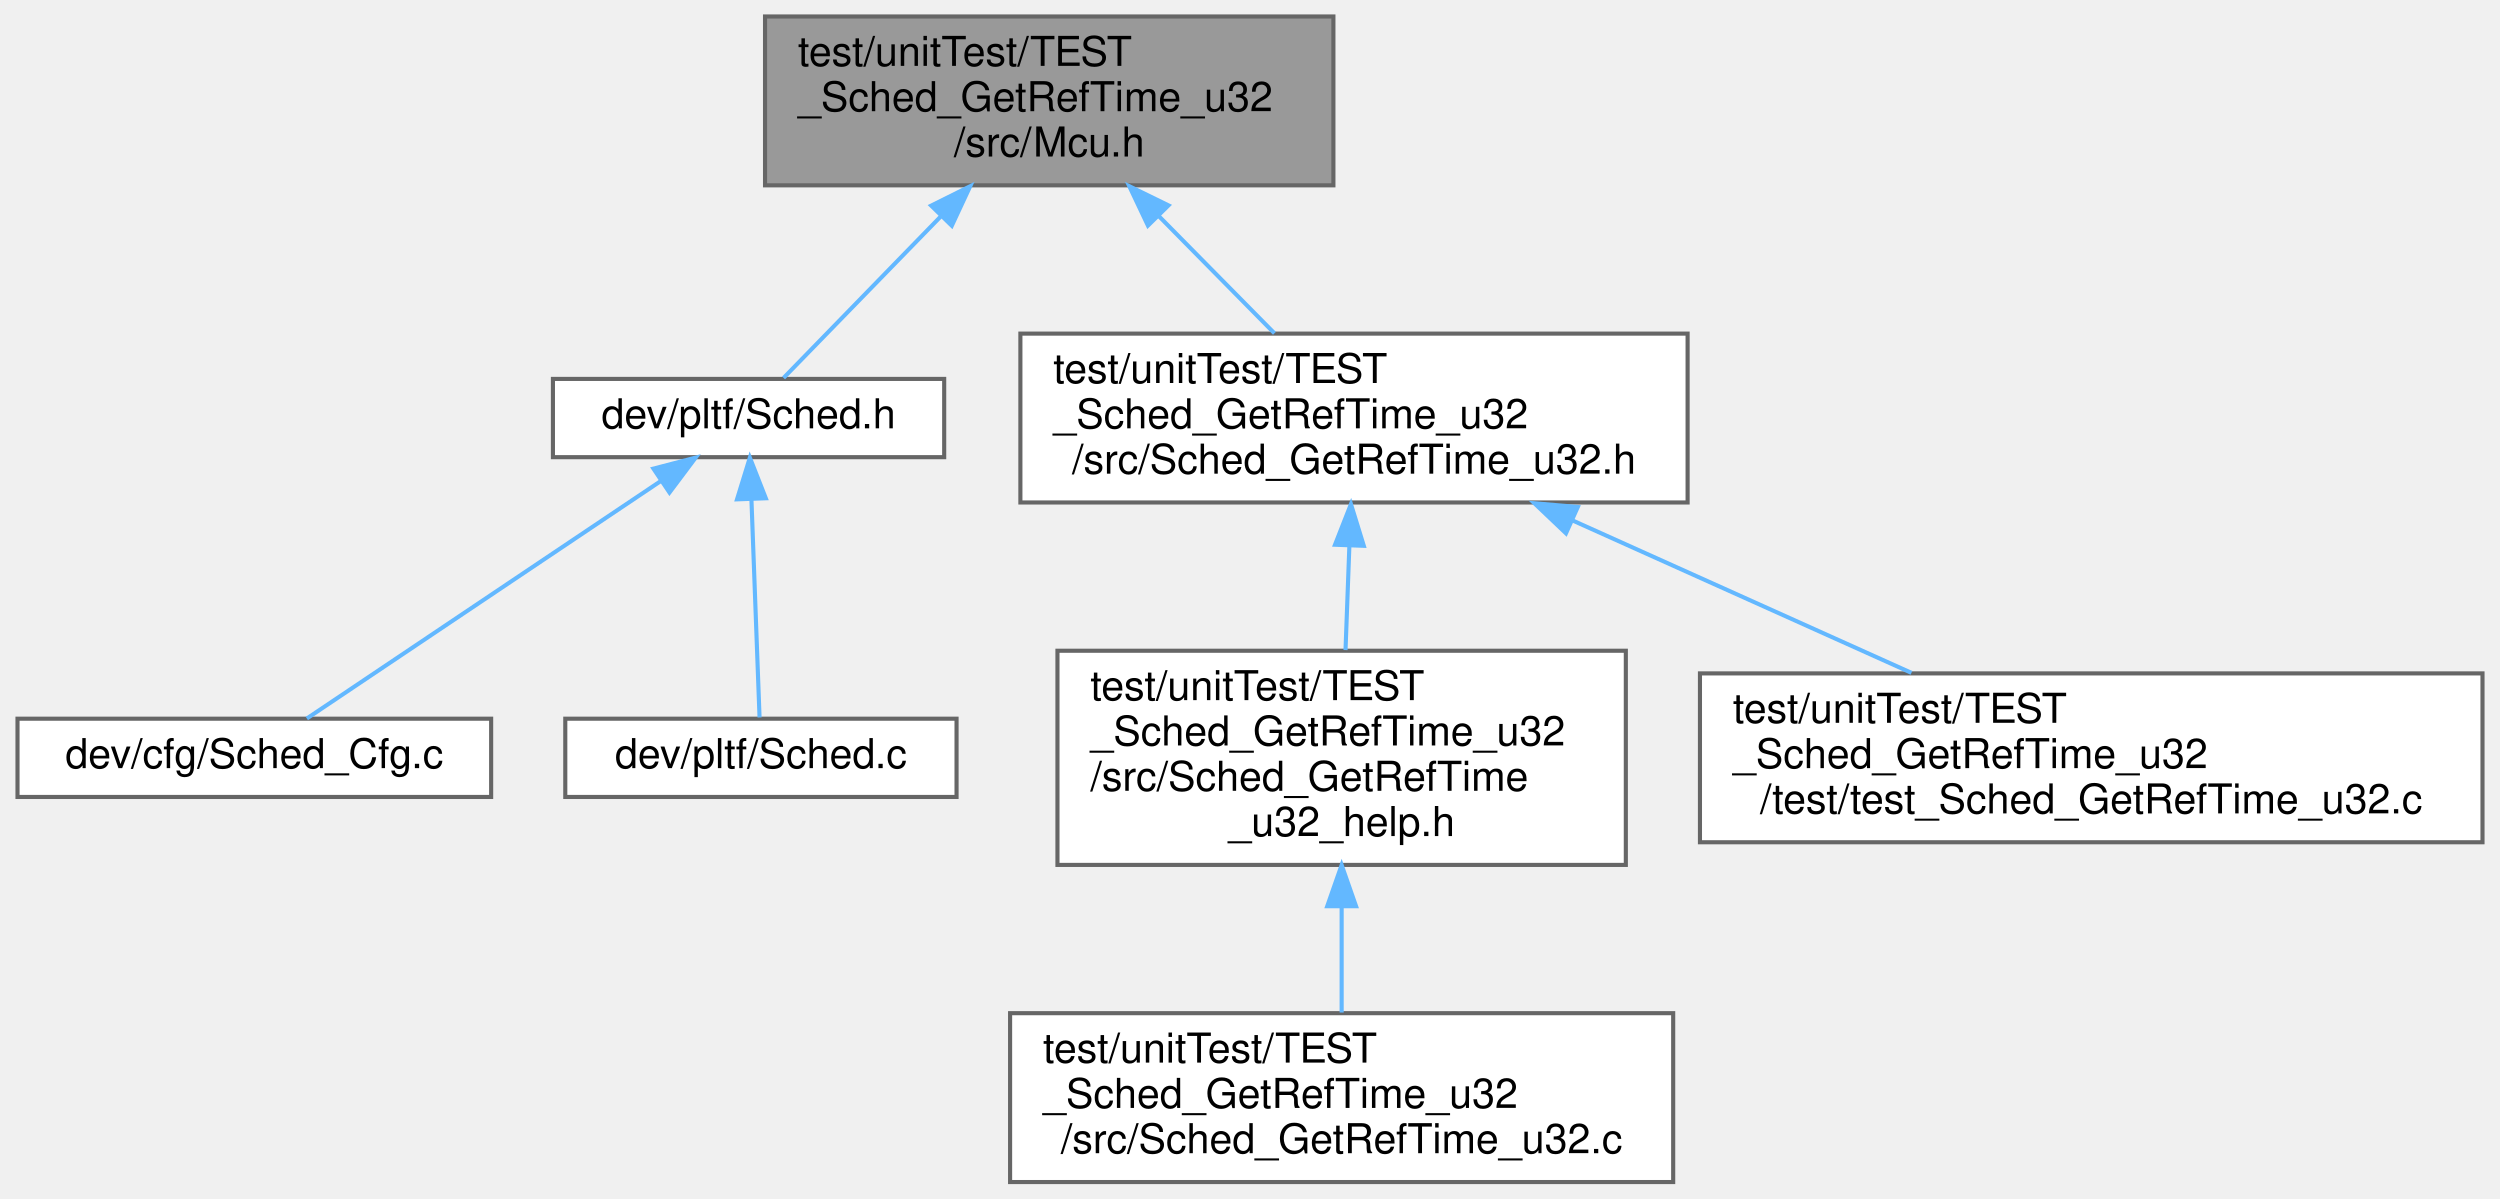
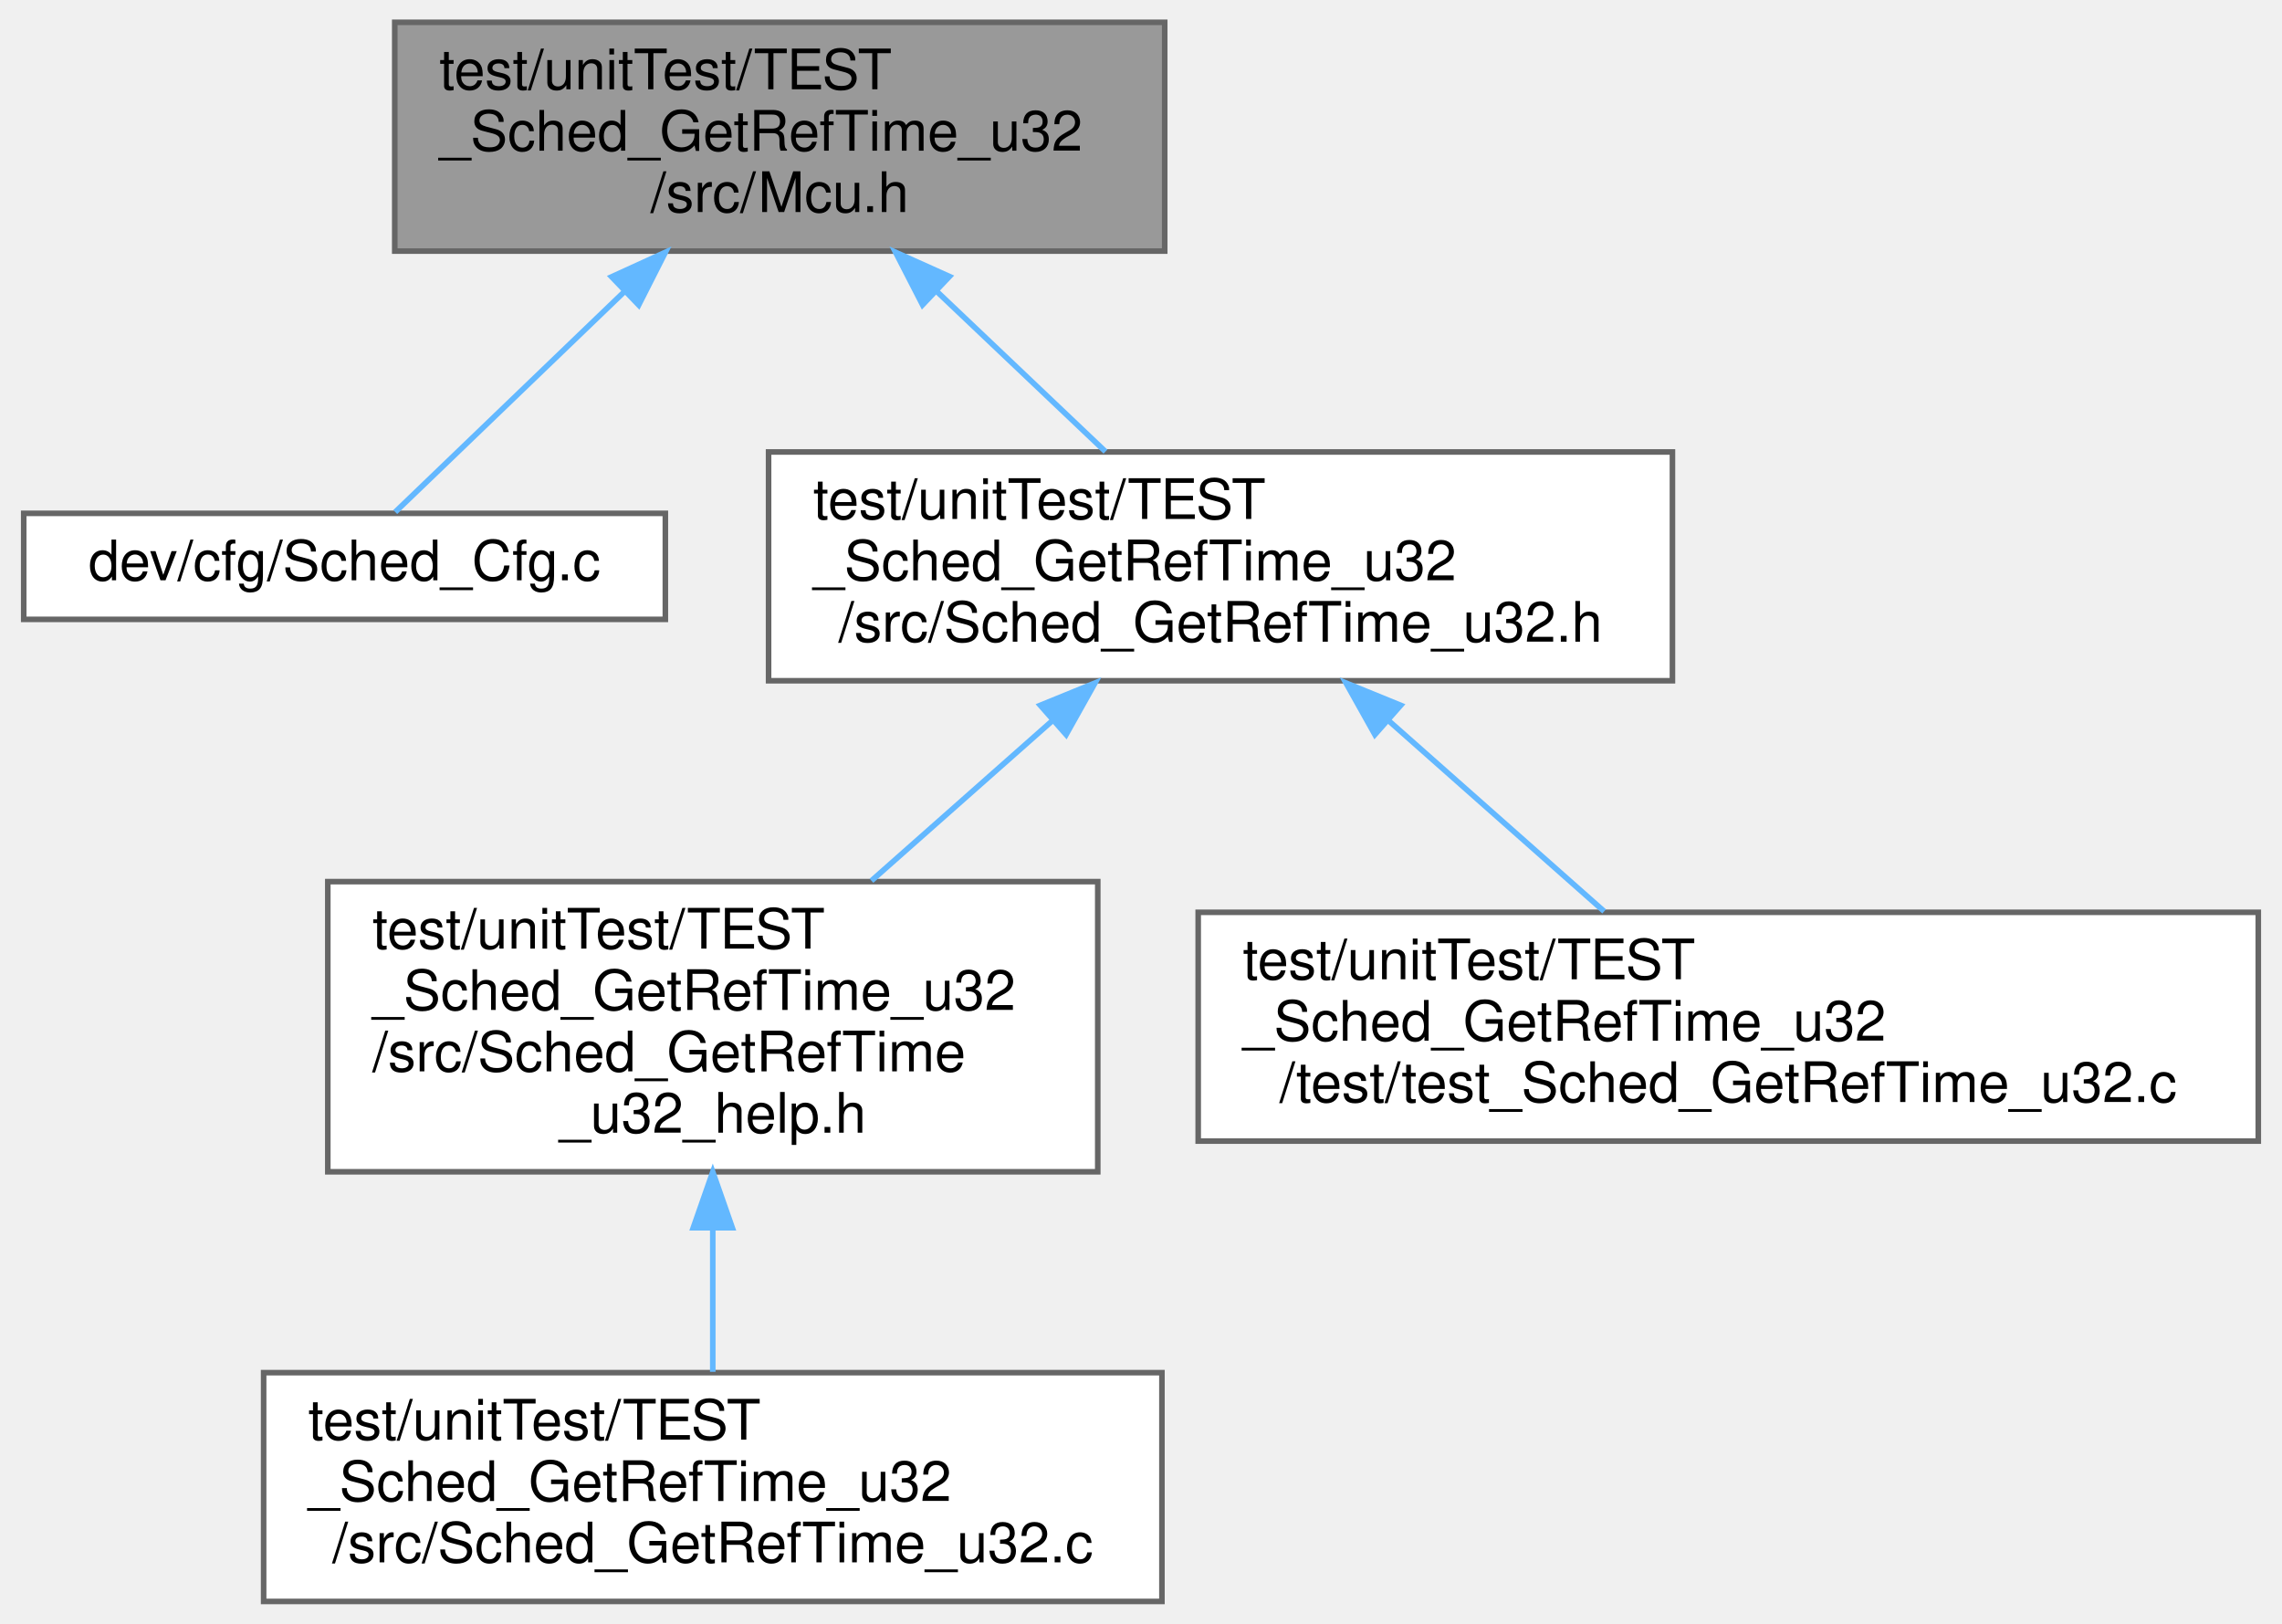
- <svg xmlns="http://www.w3.org/2000/svg" xmlns:xlink="http://www.w3.org/1999/xlink" width="607pt" height="291pt" viewBox="0.00 0.00 606.50 291.00">
+ <svg xmlns="http://www.w3.org/2000/svg" xmlns:xlink="http://www.w3.org/1999/xlink" width="409pt" height="291pt" viewBox="0.00 0.00 408.50 291.00">
  <g id="graph0" class="graph" transform="scale(1 1) rotate(0) translate(4 287)">
    <g id="Node000001" class="node">
      <g id="a_Node000001">
        <a xlink:title=" ">
-           <polygon fill="#999999" stroke="#666666" points="319.5,-283 181.5,-283 181.5,-242 319.5,-242 319.5,-283" />
-           <text text-anchor="start" x="189.5" y="-271" font-family="Helvetica,sans-Serif" font-size="10.00">test/unitTest/TEST</text>
-           <text text-anchor="start" x="189.5" y="-260" font-family="Helvetica,sans-Serif" font-size="10.00">_Sched_GetRefTime_u32</text>
-           <text text-anchor="middle" x="250.5" y="-249" font-family="Helvetica,sans-Serif" font-size="10.00">/src/Mcu.h</text>
+           <polygon fill="#999999" stroke="#666666" points="204.5,-283 66.5,-283 66.5,-242 204.5,-242 204.5,-283" />
+           <text text-anchor="start" x="74.5" y="-271" font-family="Helvetica,sans-Serif" font-size="10.00">test/unitTest/TEST</text>
+           <text text-anchor="start" x="74.5" y="-260" font-family="Helvetica,sans-Serif" font-size="10.00">_Sched_GetRefTime_u32</text>
+           <text text-anchor="middle" x="135.5" y="-249" font-family="Helvetica,sans-Serif" font-size="10.00">/src/Mcu.h</text>
        </a>
      </g>
    </g>
    <g id="Node000002" class="node">
      <g id="a_Node000002">
-         <a xlink:href="Sched_8h.html" target="_top" xlink:title=" ">
-           <polygon fill="white" stroke="#666666" points="225,-195 130,-195 130,-176 225,-176 225,-195" />
-           <text text-anchor="middle" x="177.5" y="-183" font-family="Helvetica,sans-Serif" font-size="10.00">dev/pltf/Sched.h</text>
+         <a xlink:href="Sched__Cfg_8c.html" target="_top" xlink:title=" ">
+           <polygon fill="white" stroke="#666666" points="115,-195 0,-195 0,-176 115,-176 115,-195" />
+           <text text-anchor="middle" x="57.5" y="-183" font-family="Helvetica,sans-Serif" font-size="10.00">dev/cfg/Sched_Cfg.c</text>
        </a>
      </g>
    </g>
    <g id="edge1_Node000001_Node000002" class="edge">
      <g id="a_edge1_Node000001_Node000002">
        <a xlink:title=" ">
-           <path fill="none" stroke="#63b8ff" d="M224.12,-234.4C210.71,-220.62 195.31,-204.8 186,-195.24" />
-           <polygon fill="#63b8ff" stroke="#63b8ff" points="221.84,-237.07 231.32,-241.79 226.85,-232.19 221.84,-237.07" />
+           <path fill="none" stroke="#63b8ff" d="M107.71,-234.78C93.29,-220.91 76.63,-204.89 66.59,-195.24" />
+           <polygon fill="#63b8ff" stroke="#63b8ff" points="105.37,-237.39 115.01,-241.79 110.22,-232.34 105.37,-237.39" />
+         </a>
+       </g>
+     </g>
+     <g id="Node000003" class="node">
+       <g id="a_Node000003">
+         <a xlink:href="Sched__GetRefTime__u32_8h.html" target="_top" xlink:title=" ">
+           <polygon fill="white" stroke="#666666" points="295.5,-206 133.5,-206 133.5,-165 295.5,-165 295.5,-206" />
+           <text text-anchor="start" x="141.5" y="-194" font-family="Helvetica,sans-Serif" font-size="10.00">test/unitTest/TEST</text>
+           <text text-anchor="start" x="141.5" y="-183" font-family="Helvetica,sans-Serif" font-size="10.00">_Sched_GetRefTime_u32</text>
+           <text text-anchor="middle" x="214.5" y="-172" font-family="Helvetica,sans-Serif" font-size="10.00">/src/Sched_GetRefTime_u32.h</text>
+         </a>
+       </g>
+     </g>
+     <g id="edge2_Node000001_Node000003" class="edge">
+       <g id="a_edge2_Node000001_Node000003">
+         <a xlink:title=" ">
+           <path fill="none" stroke="#63b8ff" d="M163.63,-234.79C173.61,-225.32 184.65,-214.84 193.88,-206.07" />
+           <polygon fill="#63b8ff" stroke="#63b8ff" points="161.1,-232.37 156.26,-241.79 165.92,-237.45 161.1,-232.37" />
+         </a>
+       </g>
+     </g>
+     <g id="Node000004" class="node">
+       <g id="a_Node000004">
+         <a xlink:href="Sched__GetRefTime__u32__help_8h.html" target="_top" xlink:title=" ">
+           <polygon fill="white" stroke="#666666" points="192.5,-129 54.5,-129 54.5,-77 192.5,-77 192.5,-129" />
+           <text text-anchor="start" x="62.5" y="-117" font-family="Helvetica,sans-Serif" font-size="10.00">test/unitTest/TEST</text>
+           <text text-anchor="start" x="62.5" y="-106" font-family="Helvetica,sans-Serif" font-size="10.00">_Sched_GetRefTime_u32</text>
+           <text text-anchor="start" x="62.5" y="-95" font-family="Helvetica,sans-Serif" font-size="10.00">/src/Sched_GetRefTime</text>
+           <text text-anchor="middle" x="123.5" y="-84" font-family="Helvetica,sans-Serif" font-size="10.00">_u32_help.h</text>
+         </a>
+       </g>
+     </g>
+     <g id="edge3_Node000003_Node000004" class="edge">
+       <g id="a_edge3_Node000003_Node000004">
+         <a xlink:title=" ">
+           <path fill="none" stroke="#63b8ff" d="M184.31,-157.79C173.87,-148.56 162.22,-138.26 151.94,-129.16" />
+           <polygon fill="#63b8ff" stroke="#63b8ff" points="182.2,-160.6 192.01,-164.6 186.83,-155.35 182.2,-160.6" />
+         </a>
+       </g>
+     </g>
+     <g id="Node000006" class="node">
+       <g id="a_Node000006">
+         <a xlink:href="test__Sched__GetRefTime__u32_8c.html" target="_top" xlink:title="Unit tests for Sched_GetRefTime_u32.">
+           <polygon fill="white" stroke="#666666" points="400.5,-123.5 210.5,-123.5 210.5,-82.5 400.5,-82.5 400.5,-123.5" />
+           <text text-anchor="start" x="218.5" y="-111.5" font-family="Helvetica,sans-Serif" font-size="10.00">test/unitTest/TEST</text>
+           <text text-anchor="start" x="218.5" y="-100.5" font-family="Helvetica,sans-Serif" font-size="10.00">_Sched_GetRefTime_u32</text>
+           <text text-anchor="middle" x="305.5" y="-89.5" font-family="Helvetica,sans-Serif" font-size="10.00">/test/test_Sched_GetRefTime_u32.c</text>
+         </a>
+       </g>
+     </g>
+     <g id="edge5_Node000003_Node000006" class="edge">
+       <g id="a_edge5_Node000003_Node000006">
+         <a xlink:title=" ">
+           <path fill="none" stroke="#63b8ff" d="M244.58,-157.89C257.2,-146.72 271.62,-133.97 283.26,-123.67" />
+           <polygon fill="#63b8ff" stroke="#63b8ff" points="242.17,-155.35 236.99,-164.6 246.8,-160.6 242.17,-155.35" />
        </a>
      </g>
    </g>
    <g id="Node000005" class="node">
      <g id="a_Node000005">
-         <a xlink:href="Sched__GetRefTime__u32_8h.html" target="_top" xlink:title=" ">
-           <polygon fill="white" stroke="#666666" points="405.5,-206 243.5,-206 243.5,-165 405.5,-165 405.5,-206" />
-           <text text-anchor="start" x="251.5" y="-194" font-family="Helvetica,sans-Serif" font-size="10.00">test/unitTest/TEST</text>
-           <text text-anchor="start" x="251.5" y="-183" font-family="Helvetica,sans-Serif" font-size="10.00">_Sched_GetRefTime_u32</text>
-           <text text-anchor="middle" x="324.5" y="-172" font-family="Helvetica,sans-Serif" font-size="10.00">/src/Sched_GetRefTime_u32.h</text>
+         <a xlink:href="Sched__GetRefTime__u32_8c.html" target="_top" xlink:title=" ">
+           <polygon fill="white" stroke="#666666" points="204,-41 43,-41 43,0 204,0 204,-41" />
+           <text text-anchor="start" x="51" y="-29" font-family="Helvetica,sans-Serif" font-size="10.00">test/unitTest/TEST</text>
+           <text text-anchor="start" x="51" y="-18" font-family="Helvetica,sans-Serif" font-size="10.00">_Sched_GetRefTime_u32</text>
+           <text text-anchor="middle" x="123.5" y="-7" font-family="Helvetica,sans-Serif" font-size="10.00">/src/Sched_GetRefTime_u32.c</text>
        </a>
      </g>
    </g>
-     <g id="edge4_Node000001_Node000005" class="edge">
-       <g id="a_edge4_Node000001_Node000005">
+     <g id="edge4_Node000004_Node000005" class="edge">
+       <g id="a_edge4_Node000004_Node000005">
        <a xlink:title=" ">
-           <path fill="none" stroke="#63b8ff" d="M277.13,-234.51C286.4,-225.11 296.62,-214.76 305.19,-206.07" />
-           <polygon fill="#63b8ff" stroke="#63b8ff" points="274.47,-232.22 269.94,-241.79 279.46,-237.13 274.47,-232.22" />
-         </a>
-       </g>
-     </g>
-     <g id="Node000003" class="node">
-       <g id="a_Node000003">
-         <a xlink:href="Sched__Cfg_8c.html" target="_top" xlink:title=" ">
-           <polygon fill="white" stroke="#666666" points="115,-112.5 0,-112.5 0,-93.5 115,-93.5 115,-112.5" />
-           <text text-anchor="middle" x="57.5" y="-100.5" font-family="Helvetica,sans-Serif" font-size="10.00">dev/cfg/Sched_Cfg.c</text>
-         </a>
-       </g>
-     </g>
-     <g id="edge2_Node000002_Node000003" class="edge">
-       <g id="a_edge2_Node000002_Node000003">
-         <a xlink:title=" ">
-           <path fill="none" stroke="#63b8ff" d="M156.24,-170.24C131.3,-153.51 90.76,-126.31 70.25,-112.55" />
-           <polygon fill="#63b8ff" stroke="#63b8ff" points="154.4,-173.22 164.66,-175.89 158.3,-167.41 154.4,-173.22" />
-         </a>
-       </g>
-     </g>
-     <g id="Node000004" class="node">
-       <g id="a_Node000004">
-         <a xlink:href="Sched_8c.html" target="_top" xlink:title=" ">
-           <polygon fill="white" stroke="#666666" points="228,-112.5 133,-112.5 133,-93.5 228,-93.5 228,-112.5" />
-           <text text-anchor="middle" x="180.5" y="-100.5" font-family="Helvetica,sans-Serif" font-size="10.00">dev/pltf/Sched.c</text>
-         </a>
-       </g>
-     </g>
-     <g id="edge3_Node000002_Node000004" class="edge">
-       <g id="a_edge3_Node000002_Node000004">
-         <a xlink:title=" ">
-           <path fill="none" stroke="#63b8ff" d="M178.2,-165.67C178.82,-149.01 179.7,-125.43 180.17,-112.8" />
-           <polygon fill="#63b8ff" stroke="#63b8ff" points="174.7,-165.76 177.82,-175.89 181.69,-166.02 174.7,-165.76" />
-         </a>
-       </g>
-     </g>
-     <g id="Node000006" class="node">
-       <g id="a_Node000006">
-         <a xlink:href="Sched__GetRefTime__u32__help_8h.html" target="_top" xlink:title=" ">
-           <polygon fill="white" stroke="#666666" points="390.5,-129 252.5,-129 252.5,-77 390.5,-77 390.5,-129" />
-           <text text-anchor="start" x="260.5" y="-117" font-family="Helvetica,sans-Serif" font-size="10.00">test/unitTest/TEST</text>
-           <text text-anchor="start" x="260.5" y="-106" font-family="Helvetica,sans-Serif" font-size="10.00">_Sched_GetRefTime_u32</text>
-           <text text-anchor="start" x="260.5" y="-95" font-family="Helvetica,sans-Serif" font-size="10.00">/src/Sched_GetRefTime</text>
-           <text text-anchor="middle" x="321.5" y="-84" font-family="Helvetica,sans-Serif" font-size="10.00">_u32_help.h</text>
-         </a>
-       </g>
-     </g>
-     <g id="edge5_Node000005_Node000006" class="edge">
-       <g id="a_edge5_Node000005_Node000006">
-         <a xlink:title=" ">
-           <path fill="none" stroke="#63b8ff" d="M323.38,-154.49C323.07,-146.15 322.74,-137.19 322.44,-129.16" />
-           <polygon fill="#63b8ff" stroke="#63b8ff" points="319.89,-154.74 323.76,-164.6 326.88,-154.48 319.89,-154.74" />
-         </a>
-       </g>
-     </g>
-     <g id="Node000008" class="node">
-       <g id="a_Node000008">
-         <a xlink:href="test__Sched__GetRefTime__u32_8c.html" target="_top" xlink:title="Unit tests for Sched_GetRefTime_u32.">
-           <polygon fill="white" stroke="#666666" points="598.5,-123.5 408.5,-123.5 408.5,-82.5 598.5,-82.5 598.5,-123.5" />
-           <text text-anchor="start" x="416.5" y="-111.5" font-family="Helvetica,sans-Serif" font-size="10.00">test/unitTest/TEST</text>
-           <text text-anchor="start" x="416.5" y="-100.5" font-family="Helvetica,sans-Serif" font-size="10.00">_Sched_GetRefTime_u32</text>
-           <text text-anchor="middle" x="503.5" y="-89.5" font-family="Helvetica,sans-Serif" font-size="10.00">/test/test_Sched_GetRefTime_u32.c</text>
-         </a>
-       </g>
-     </g>
-     <g id="edge7_Node000005_Node000008" class="edge">
-       <g id="a_edge7_Node000005_Node000008">
-         <a xlink:title=" ">
-           <path fill="none" stroke="#63b8ff" d="M377.69,-160.58C403.89,-148.8 435.08,-134.77 459.85,-123.63" />
-           <polygon fill="#63b8ff" stroke="#63b8ff" points="375.97,-157.51 368.29,-164.81 378.84,-163.9 375.97,-157.51" />
-         </a>
-       </g>
-     </g>
-     <g id="Node000007" class="node">
-       <g id="a_Node000007">
-         <a xlink:href="Sched__GetRefTime__u32_8c.html" target="_top" xlink:title=" ">
-           <polygon fill="white" stroke="#666666" points="402,-41 241,-41 241,0 402,0 402,-41" />
-           <text text-anchor="start" x="249" y="-29" font-family="Helvetica,sans-Serif" font-size="10.00">test/unitTest/TEST</text>
-           <text text-anchor="start" x="249" y="-18" font-family="Helvetica,sans-Serif" font-size="10.00">_Sched_GetRefTime_u32</text>
-           <text text-anchor="middle" x="321.5" y="-7" font-family="Helvetica,sans-Serif" font-size="10.00">/src/Sched_GetRefTime_u32.c</text>
-         </a>
-       </g>
-     </g>
-     <g id="edge6_Node000006_Node000007" class="edge">
-       <g id="a_edge6_Node000006_Node000007">
-         <a xlink:title=" ">
-           <path fill="none" stroke="#63b8ff" d="M321.5,-66.87C321.5,-58.05 321.5,-48.9 321.5,-41.15" />
-           <polygon fill="#63b8ff" stroke="#63b8ff" points="318,-66.97 321.5,-76.97 325,-66.97 318,-66.97" />
+           <path fill="none" stroke="#63b8ff" d="M123.5,-66.87C123.5,-58.05 123.5,-48.9 123.5,-41.15" />
+           <polygon fill="#63b8ff" stroke="#63b8ff" points="120,-66.97 123.5,-76.97 127,-66.97 120,-66.97" />
        </a>
      </g>
    </g>
  </g>
</svg>
